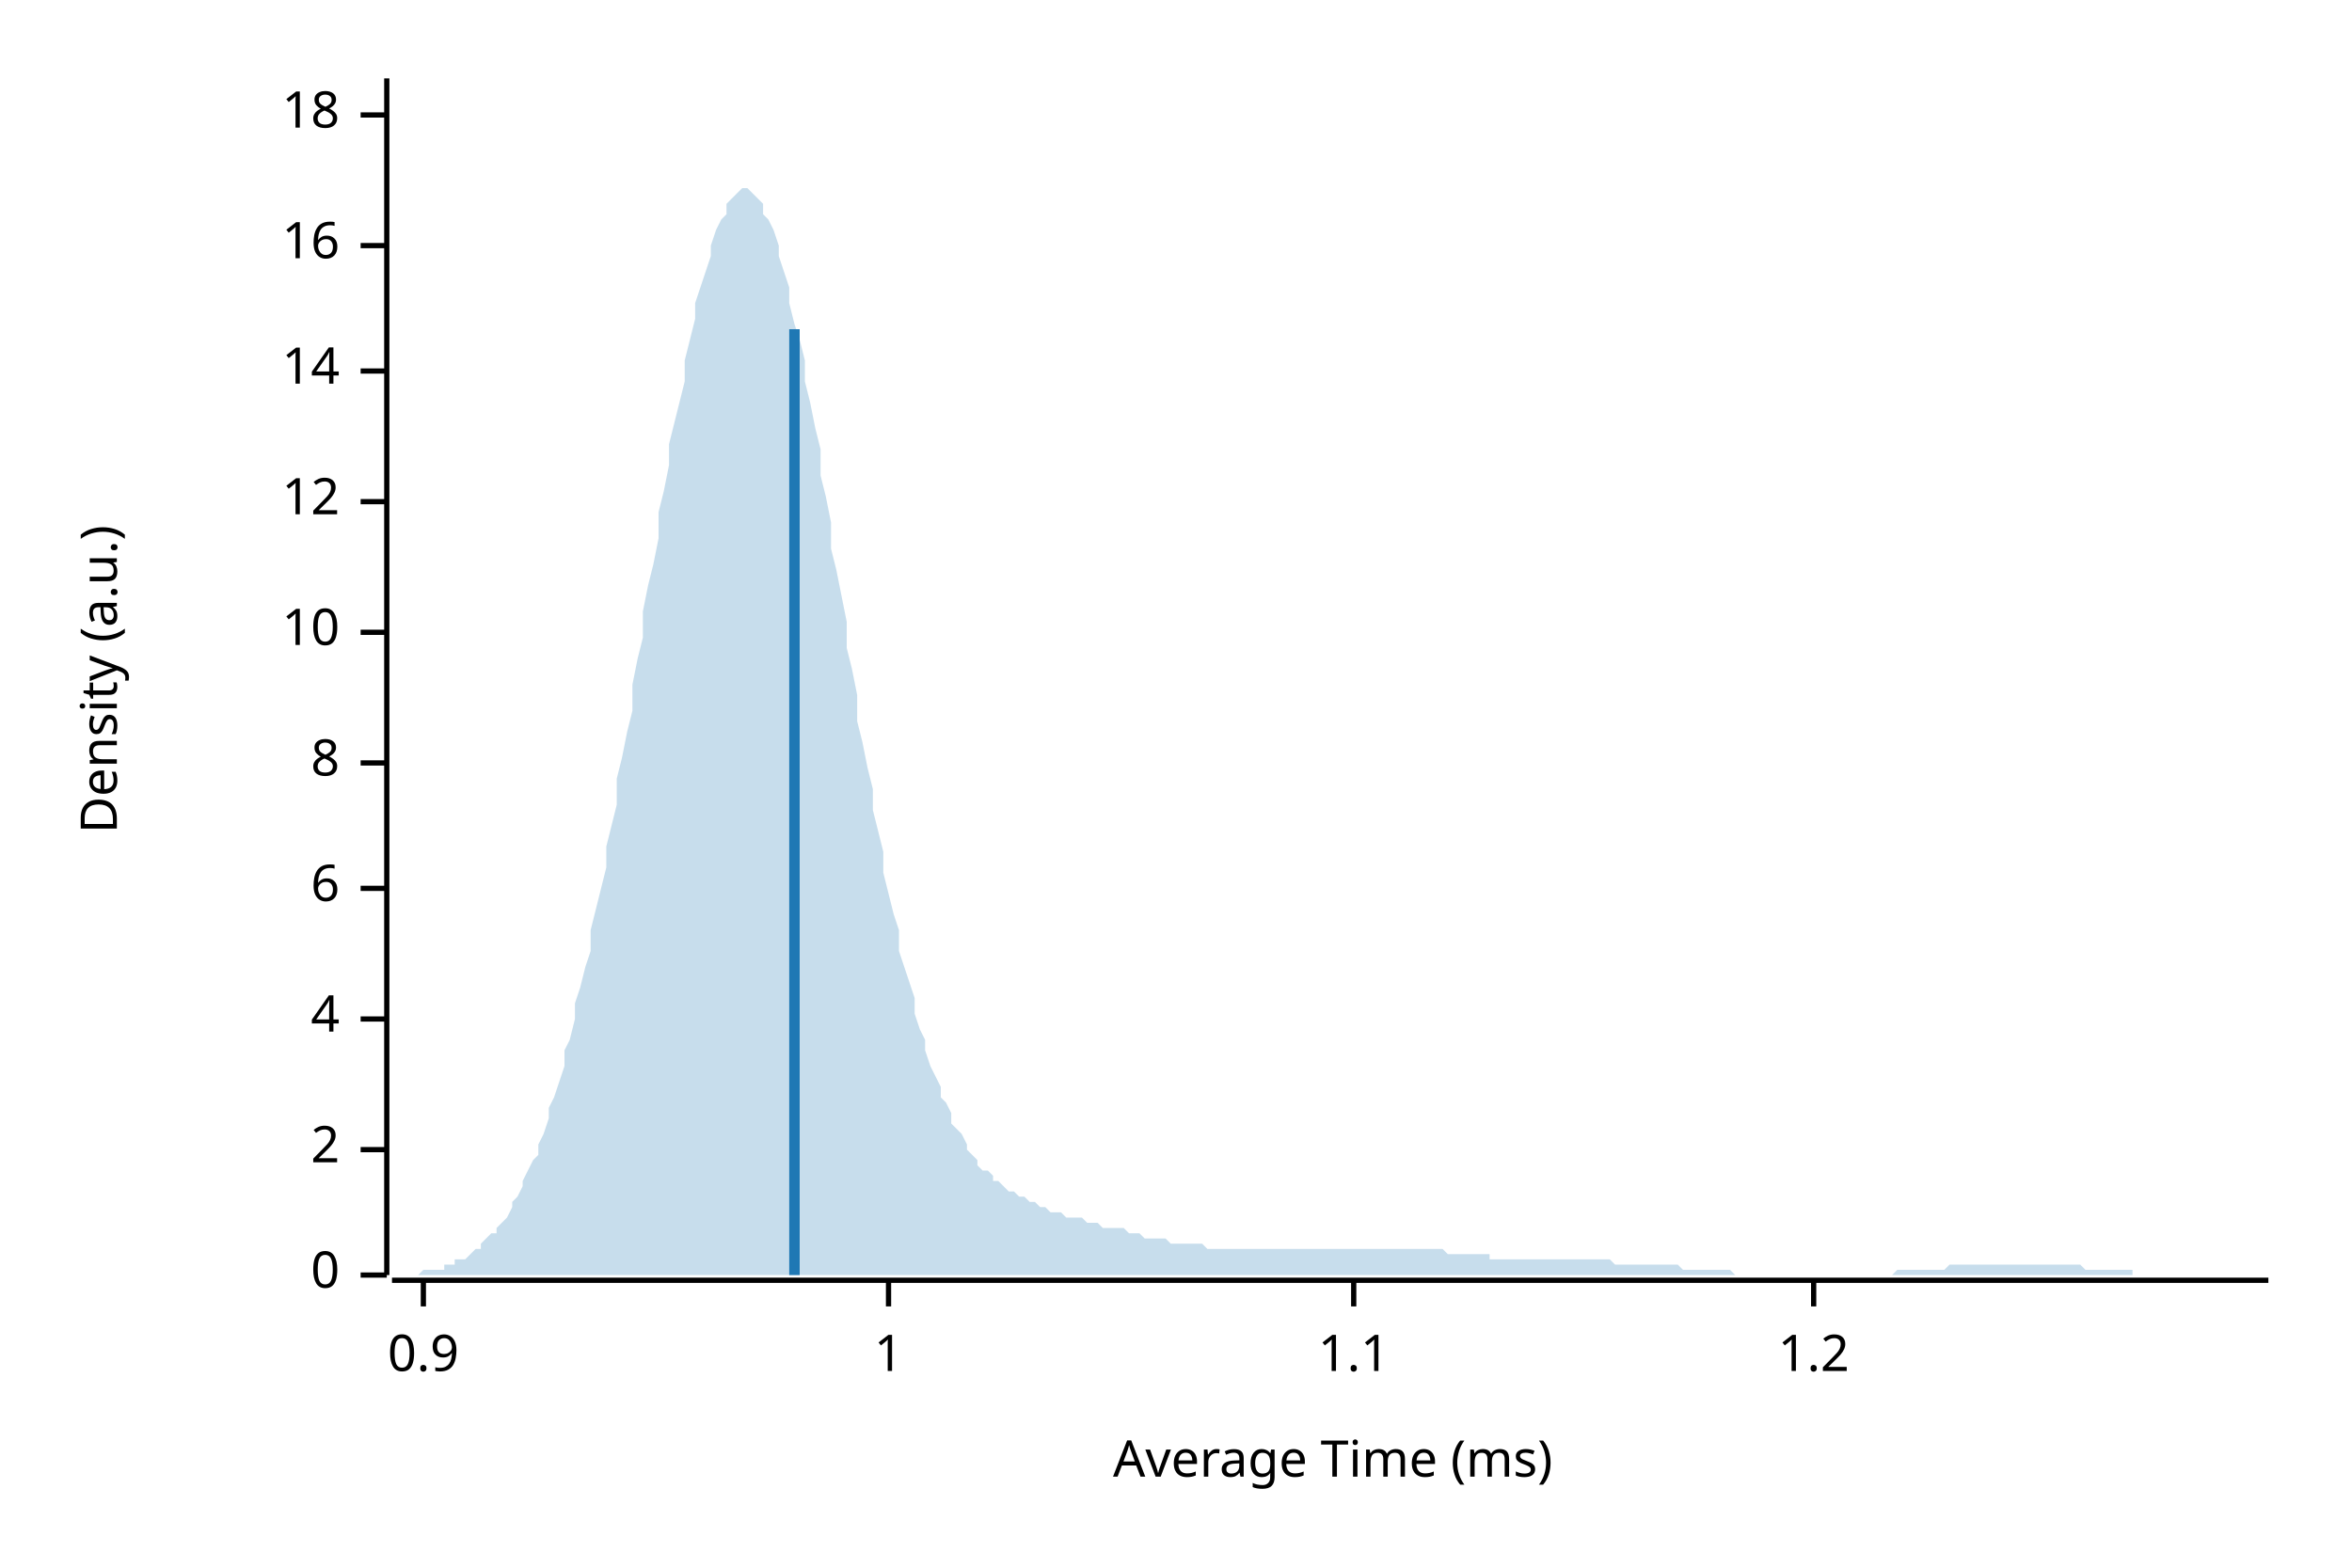
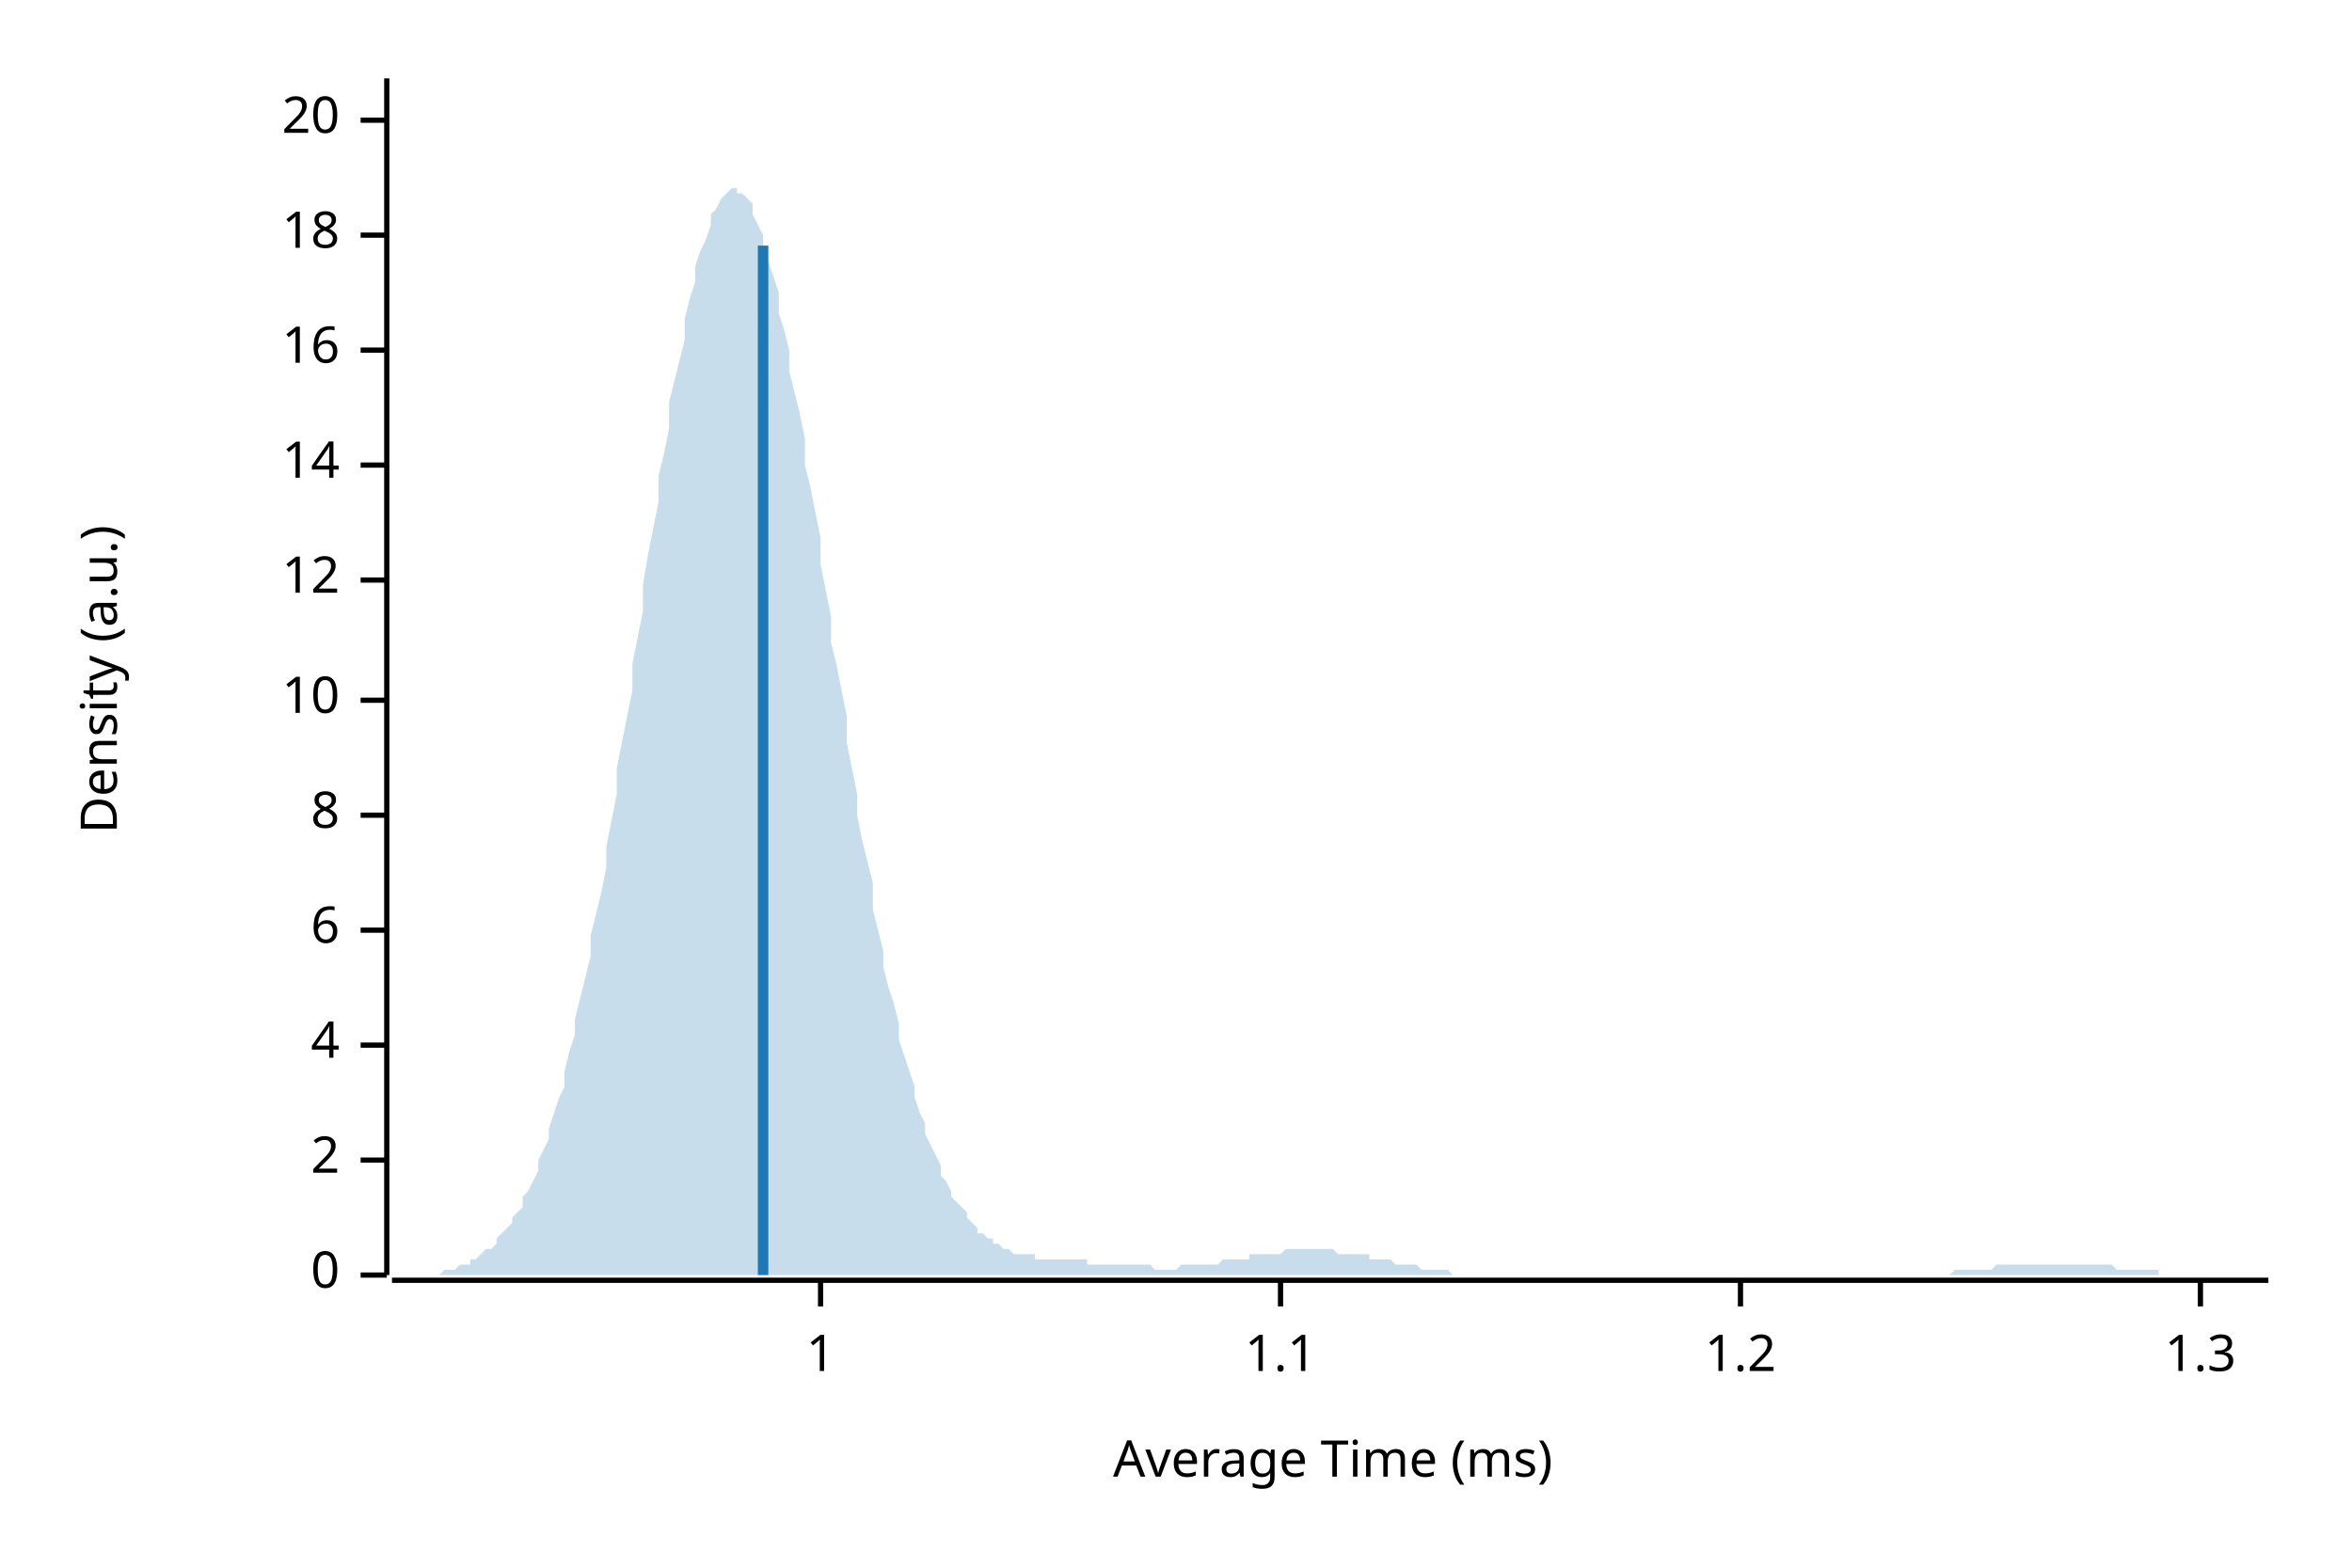
<svg xmlns="http://www.w3.org/2000/svg" width="450" height="300" viewBox="0 0 450 300">
  <text x="15" y="130" dy="0.76em" text-anchor="middle" font-family="sans-serif" font-size="9.677" opacity="1" fill="#000000" transform="rotate(270, 15, 130)">
Density (a.u.)
</text>
  <text x="255" y="285" dy="-0.5ex" text-anchor="middle" font-family="sans-serif" font-size="9.677" opacity="1" fill="#000000">
Average Time (ms)
</text>
  <polyline fill="none" opacity="1" stroke="#000000" stroke-width="1" points="74,15 74,244 " />
  <text x="65" y="244" dy="0.5ex" text-anchor="end" font-family="sans-serif" font-size="9.677" opacity="1" fill="#000000">
0
</text>
  <polyline fill="none" opacity="1" stroke="#000000" stroke-width="1" points="69,244 74,244 " />
-   <text x="65" y="220" dy="0.5ex" text-anchor="end" font-family="sans-serif" font-size="9.677" opacity="1" fill="#000000">
+   <text x="65" y="222" dy="0.5ex" text-anchor="end" font-family="sans-serif" font-size="9.677" opacity="1" fill="#000000">
2
</text>
-   <polyline fill="none" opacity="1" stroke="#000000" stroke-width="1" points="69,220 74,220 " />
-   <text x="65" y="195" dy="0.5ex" text-anchor="end" font-family="sans-serif" font-size="9.677" opacity="1" fill="#000000">
+   <polyline fill="none" opacity="1" stroke="#000000" stroke-width="1" points="69,222 74,222 " />
+   <text x="65" y="200" dy="0.5ex" text-anchor="end" font-family="sans-serif" font-size="9.677" opacity="1" fill="#000000">
4
</text>
-   <polyline fill="none" opacity="1" stroke="#000000" stroke-width="1" points="69,195 74,195 " />
-   <text x="65" y="170" dy="0.5ex" text-anchor="end" font-family="sans-serif" font-size="9.677" opacity="1" fill="#000000">
+   <polyline fill="none" opacity="1" stroke="#000000" stroke-width="1" points="69,200 74,200 " />
+   <text x="65" y="178" dy="0.5ex" text-anchor="end" font-family="sans-serif" font-size="9.677" opacity="1" fill="#000000">
6
</text>
-   <polyline fill="none" opacity="1" stroke="#000000" stroke-width="1" points="69,170 74,170 " />
-   <text x="65" y="146" dy="0.5ex" text-anchor="end" font-family="sans-serif" font-size="9.677" opacity="1" fill="#000000">
+   <polyline fill="none" opacity="1" stroke="#000000" stroke-width="1" points="69,178 74,178 " />
+   <text x="65" y="156" dy="0.5ex" text-anchor="end" font-family="sans-serif" font-size="9.677" opacity="1" fill="#000000">
8
</text>
-   <polyline fill="none" opacity="1" stroke="#000000" stroke-width="1" points="69,146 74,146 " />
-   <text x="65" y="121" dy="0.5ex" text-anchor="end" font-family="sans-serif" font-size="9.677" opacity="1" fill="#000000">
+   <polyline fill="none" opacity="1" stroke="#000000" stroke-width="1" points="69,156 74,156 " />
+   <text x="65" y="134" dy="0.5ex" text-anchor="end" font-family="sans-serif" font-size="9.677" opacity="1" fill="#000000">
10
</text>
-   <polyline fill="none" opacity="1" stroke="#000000" stroke-width="1" points="69,121 74,121 " />
-   <text x="65" y="96" dy="0.5ex" text-anchor="end" font-family="sans-serif" font-size="9.677" opacity="1" fill="#000000">
+   <polyline fill="none" opacity="1" stroke="#000000" stroke-width="1" points="69,134 74,134 " />
+   <text x="65" y="111" dy="0.5ex" text-anchor="end" font-family="sans-serif" font-size="9.677" opacity="1" fill="#000000">
12
</text>
-   <polyline fill="none" opacity="1" stroke="#000000" stroke-width="1" points="69,96 74,96 " />
-   <text x="65" y="71" dy="0.5ex" text-anchor="end" font-family="sans-serif" font-size="9.677" opacity="1" fill="#000000">
+   <polyline fill="none" opacity="1" stroke="#000000" stroke-width="1" points="69,111 74,111 " />
+   <text x="65" y="89" dy="0.5ex" text-anchor="end" font-family="sans-serif" font-size="9.677" opacity="1" fill="#000000">
14
</text>
-   <polyline fill="none" opacity="1" stroke="#000000" stroke-width="1" points="69,71 74,71 " />
-   <text x="65" y="47" dy="0.5ex" text-anchor="end" font-family="sans-serif" font-size="9.677" opacity="1" fill="#000000">
+   <polyline fill="none" opacity="1" stroke="#000000" stroke-width="1" points="69,89 74,89 " />
+   <text x="65" y="67" dy="0.5ex" text-anchor="end" font-family="sans-serif" font-size="9.677" opacity="1" fill="#000000">
16
</text>
-   <polyline fill="none" opacity="1" stroke="#000000" stroke-width="1" points="69,47 74,47 " />
-   <text x="65" y="22" dy="0.5ex" text-anchor="end" font-family="sans-serif" font-size="9.677" opacity="1" fill="#000000">
+   <polyline fill="none" opacity="1" stroke="#000000" stroke-width="1" points="69,67 74,67 " />
+   <text x="65" y="45" dy="0.5ex" text-anchor="end" font-family="sans-serif" font-size="9.677" opacity="1" fill="#000000">
18
</text>
-   <polyline fill="none" opacity="1" stroke="#000000" stroke-width="1" points="69,22 74,22 " />
+   <polyline fill="none" opacity="1" stroke="#000000" stroke-width="1" points="69,45 74,45 " />
+   <text x="65" y="23" dy="0.5ex" text-anchor="end" font-family="sans-serif" font-size="9.677" opacity="1" fill="#000000">
+ 20
+ </text>
+   <polyline fill="none" opacity="1" stroke="#000000" stroke-width="1" points="69,23 74,23 " />
  <polyline fill="none" opacity="1" stroke="#000000" stroke-width="1" points="75,245 434,245 " />
-   <text x="81" y="255" dy="0.76em" text-anchor="middle" font-family="sans-serif" font-size="9.677" opacity="1" fill="#000000">
- 0.9
- </text>
-   <polyline fill="none" opacity="1" stroke="#000000" stroke-width="1" points="81,245 81,250 " />
-   <text x="170" y="255" dy="0.76em" text-anchor="middle" font-family="sans-serif" font-size="9.677" opacity="1" fill="#000000">
+   <text x="157" y="255" dy="0.76em" text-anchor="middle" font-family="sans-serif" font-size="9.677" opacity="1" fill="#000000">
1
</text>
-   <polyline fill="none" opacity="1" stroke="#000000" stroke-width="1" points="170,245 170,250 " />
-   <text x="259" y="255" dy="0.76em" text-anchor="middle" font-family="sans-serif" font-size="9.677" opacity="1" fill="#000000">
+   <polyline fill="none" opacity="1" stroke="#000000" stroke-width="1" points="157,245 157,250 " />
+   <text x="245" y="255" dy="0.76em" text-anchor="middle" font-family="sans-serif" font-size="9.677" opacity="1" fill="#000000">
1.1
</text>
-   <polyline fill="none" opacity="1" stroke="#000000" stroke-width="1" points="259,245 259,250 " />
-   <text x="347" y="255" dy="0.76em" text-anchor="middle" font-family="sans-serif" font-size="9.677" opacity="1" fill="#000000">
+   <polyline fill="none" opacity="1" stroke="#000000" stroke-width="1" points="245,245 245,250 " />
+   <text x="333" y="255" dy="0.76em" text-anchor="middle" font-family="sans-serif" font-size="9.677" opacity="1" fill="#000000">
1.2
</text>
-   <polyline fill="none" opacity="1" stroke="#000000" stroke-width="1" points="347,245 347,250 " />
-   <polygon opacity="0.25" fill="#1F78B4" points="75,244 75,244 76,244 77,244 77,244 78,244 79,244 80,244 80,244 81,243 82,243 82,243 83,243 84,243 85,243 85,242 86,242 87,242 87,241 88,241 89,241 90,240 90,240 91,239 92,239 92,238 93,237 94,236 95,236 95,235 96,234 97,233 98,231 98,230 99,229 100,227 100,226 101,224 102,222 103,221 103,219 104,217 105,214 105,212 106,210 107,207 108,204 108,201 109,199 110,195 110,192 111,189 112,185 113,182 113,178 114,174 115,170 116,166 116,162 117,158 118,154 118,149 119,145 120,140 121,136 121,131 122,126 123,122 123,117 124,112 125,108 126,103 126,98 127,94 128,89 128,85 129,81 130,77 131,73 131,69 132,65 133,61 133,58 134,55 135,52 136,49 136,47 137,44 138,42 139,41 139,39 140,38 141,37 141,37 142,36 143,36 144,37 144,37 145,38 146,39 146,41 147,42 148,44 149,47 149,49 150,52 151,55 151,58 152,62 153,65 154,69 154,73 155,77 156,82 157,86 157,91 158,95 159,100 159,105 160,109 161,114 162,119 162,124 163,128 164,133 164,138 165,142 166,147 167,151 167,155 168,159 169,163 169,167 170,171 171,175 172,178 172,182 173,185 174,188 175,191 175,194 176,197 177,199 177,201 178,204 179,206 180,208 180,210 181,211 182,213 182,215 183,216 184,217 185,219 185,220 186,221 187,222 187,223 188,224 189,224 190,225 190,226 191,226 192,227 192,227 193,228 194,228 195,229 195,229 196,229 197,230 198,230 198,230 199,231 200,231 200,231 201,232 202,232 203,232 203,232 204,233 205,233 205,233 206,233 207,233 208,234 208,234 209,234 210,234 210,234 211,235 212,235 213,235 213,235 214,235 215,235 216,236 216,236 217,236 218,236 218,236 219,237 220,237 221,237 221,237 222,237 223,237 223,237 224,238 225,238 226,238 226,238 227,238 228,238 228,238 229,238 230,238 231,239 231,239 232,239 233,239 233,239 234,239 235,239 236,239 236,239 237,239 238,239 239,239 239,239 240,239 241,239 241,239 242,239 243,239 244,239 244,239 245,239 246,239 246,239 247,239 248,239 249,239 249,239 250,239 251,239 251,239 252,239 253,239 254,239 254,239 255,239 256,239 257,239 257,239 258,239 259,239 259,239 260,239 261,239 262,239 262,239 263,239 264,239 264,239 265,239 266,239 267,239 267,239 268,239 269,239 269,239 270,239 271,239 272,239 272,239 273,239 274,239 275,239 275,239 276,239 277,240 277,240 278,240 279,240 280,240 280,240 281,240 282,240 282,240 283,240 284,240 285,240 285,241 286,241 287,241 287,241 288,241 289,241 290,241 290,241 291,241 292,241 292,241 293,241 294,241 295,241 295,241 296,241 297,241 298,241 298,241 299,241 300,241 300,241 301,241 302,241 303,241 303,241 304,241 305,241 305,241 306,241 307,241 308,241 308,241 309,242 310,242 310,242 311,242 312,242 313,242 313,242 314,242 315,242 316,242 316,242 317,242 318,242 318,242 319,242 320,242 321,242 321,242 322,243 323,243 323,243 324,243 325,243 326,243 326,243 327,243 328,243 328,243 329,243 330,243 331,243 331,243 332,244 333,244 333,244 334,244 335,244 336,244 336,244 337,244 338,244 339,244 339,244 340,244 341,244 341,244 342,244 343,244 344,244 344,244 345,244 346,244 346,244 347,244 348,244 349,244 349,244 350,244 351,244 351,244 352,244 353,244 354,244 354,244 355,244 356,244 357,244 357,244 358,244 359,244 359,244 360,244 361,244 362,244 362,244 363,243 364,243 364,243 365,243 366,243 367,243 367,243 368,243 369,243 369,243 370,243 371,243 372,243 372,243 373,242 374,242 375,242 375,242 376,242 377,242 377,242 378,242 379,242 380,242 380,242 381,242 382,242 382,242 383,242 384,242 385,242 385,242 386,242 387,242 387,242 388,242 389,242 390,242 390,242 391,242 392,242 392,242 393,242 394,242 395,242 395,242 396,242 397,242 398,242 398,242 399,243 400,243 400,243 401,243 402,243 403,243 403,243 404,243 405,243 405,243 406,243 407,243 408,243 408,244 409,244 410,244 410,244 411,244 412,244 413,244 413,244 414,244 415,244 416,244 416,244 417,244 418,244 418,244 419,244 420,244 421,244 421,244 422,244 423,244 423,244 424,244 425,244 426,244 426,244 427,244 428,244 428,244 429,244 430,244 431,244 431,244 432,244 433,244 434,244 434,244 75,244 " />
-   <polyline fill="none" opacity="1" stroke="#1F78B4" stroke-width="2" points="152,244 152,63 " />
+   <polyline fill="none" opacity="1" stroke="#000000" stroke-width="1" points="333,245 333,250 " />
+   <text x="421" y="255" dy="0.76em" text-anchor="middle" font-family="sans-serif" font-size="9.677" opacity="1" fill="#000000">
+ 1.3
+ </text>
+   <polyline fill="none" opacity="1" stroke="#000000" stroke-width="1" points="421,245 421,250 " />
+   <polygon opacity="0.25" fill="#1F78B4" points="75,244 75,244 76,244 77,244 77,244 78,244 79,244 80,244 80,244 81,244 82,244 82,244 83,244 84,244 85,243 85,243 86,243 87,243 87,243 88,242 89,242 90,242 90,241 91,241 92,240 92,240 93,239 94,239 95,238 95,237 96,236 97,235 98,234 98,233 99,232 100,231 100,229 101,228 102,226 103,224 103,222 104,220 105,218 105,216 106,213 107,210 108,208 108,205 109,201 110,198 110,195 111,191 112,187 113,183 113,179 114,175 115,171 116,166 116,162 117,157 118,152 118,147 119,142 120,137 121,132 121,127 122,122 123,117 123,112 124,106 125,101 126,96 126,91 127,87 128,82 128,77 129,73 130,69 131,65 131,61 132,57 133,54 133,51 134,48 135,46 136,43 136,41 137,40 138,38 139,37 139,37 140,36 141,36 141,37 142,37 143,38 144,39 144,41 145,43 146,45 146,47 147,50 148,53 149,56 149,60 150,63 151,67 151,71 152,75 153,79 154,84 154,89 155,93 156,98 157,103 157,108 158,113 159,118 159,123 160,127 161,132 162,137 162,142 163,147 164,152 164,156 165,161 166,165 167,169 167,174 168,178 169,182 169,185 170,189 171,192 172,196 172,199 173,202 174,205 175,208 175,210 176,213 177,215 177,217 178,219 179,221 180,223 180,225 181,226 182,228 182,229 183,230 184,231 185,232 185,233 186,234 187,235 187,236 188,236 189,237 190,237 190,238 191,238 192,239 192,239 193,239 194,240 195,240 195,240 196,240 197,240 198,240 198,241 199,241 200,241 200,241 201,241 202,241 203,241 203,241 204,241 205,241 205,241 206,241 207,241 208,241 208,242 209,242 210,242 210,242 211,242 212,242 213,242 213,242 214,242 215,242 216,242 216,242 217,242 218,242 218,242 219,242 220,242 221,243 221,243 222,243 223,243 223,243 224,243 225,243 226,242 226,242 227,242 228,242 228,242 229,242 230,242 231,242 231,242 232,242 233,242 233,242 234,241 235,241 236,241 236,241 237,241 238,241 239,241 239,240 240,240 241,240 241,240 242,240 243,240 244,240 244,240 245,240 246,239 246,239 247,239 248,239 249,239 249,239 250,239 251,239 251,239 252,239 253,239 254,239 254,239 255,239 256,240 257,240 257,240 258,240 259,240 259,240 260,240 261,240 262,240 262,241 263,241 264,241 264,241 265,241 266,241 267,242 267,242 268,242 269,242 269,242 270,242 271,242 272,243 272,243 273,243 274,243 275,243 275,243 276,243 277,243 277,243 278,244 279,244 280,244 280,244 281,244 282,244 282,244 283,244 284,244 285,244 285,244 286,244 287,244 287,244 288,244 289,244 290,244 290,244 291,244 292,244 292,244 293,244 294,244 295,244 295,244 296,244 297,244 298,244 298,244 299,244 300,244 300,244 301,244 302,244 303,244 303,244 304,244 305,244 305,244 306,244 307,244 308,244 308,244 309,244 310,244 310,244 311,244 312,244 313,244 313,244 314,244 315,244 316,244 316,244 317,244 318,244 318,244 319,244 320,244 321,244 321,244 322,244 323,244 323,244 324,244 325,244 326,244 326,244 327,244 328,244 328,244 329,244 330,244 331,244 331,244 332,244 333,244 333,244 334,244 335,244 336,244 336,244 337,244 338,244 339,244 339,244 340,244 341,244 341,244 342,244 343,244 344,244 344,244 345,244 346,244 346,244 347,244 348,244 349,244 349,244 350,244 351,244 351,244 352,244 353,244 354,244 354,244 355,244 356,244 357,244 357,244 358,244 359,244 359,244 360,244 361,244 362,244 362,244 363,244 364,244 364,244 365,244 366,244 367,244 367,244 368,244 369,244 369,244 370,244 371,244 372,244 372,244 373,244 374,243 375,243 375,243 376,243 377,243 377,243 378,243 379,243 380,243 380,243 381,243 382,242 382,242 383,242 384,242 385,242 385,242 386,242 387,242 387,242 388,242 389,242 390,242 390,242 391,242 392,242 392,242 393,242 394,242 395,242 395,242 396,242 397,242 398,242 398,242 399,242 400,242 400,242 401,242 402,242 403,242 403,242 404,242 405,243 405,243 406,243 407,243 408,243 408,243 409,243 410,243 410,243 411,243 412,243 413,243 413,244 414,244 415,244 416,244 416,244 417,244 418,244 418,244 419,244 420,244 421,244 421,244 422,244 423,244 423,244 424,244 425,244 426,244 426,244 427,244 428,244 428,244 429,244 430,244 431,244 431,244 432,244 433,244 434,244 434,244 75,244 " />
+   <polyline fill="none" opacity="1" stroke="#1F78B4" stroke-width="2" points="146,244 146,47 " />
</svg>
